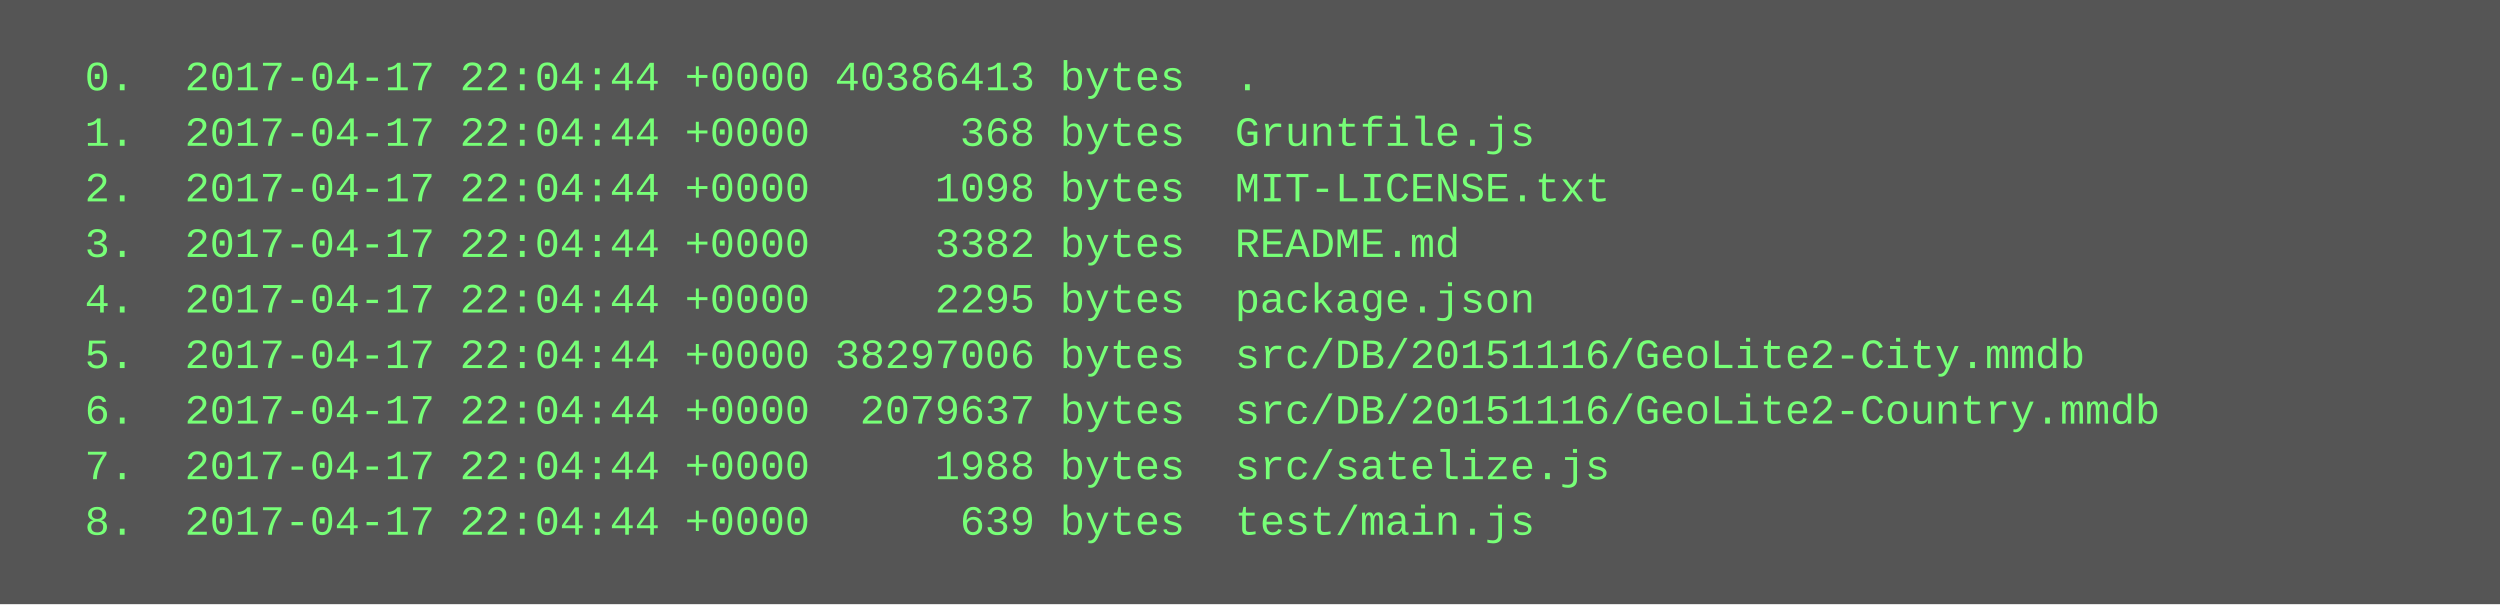
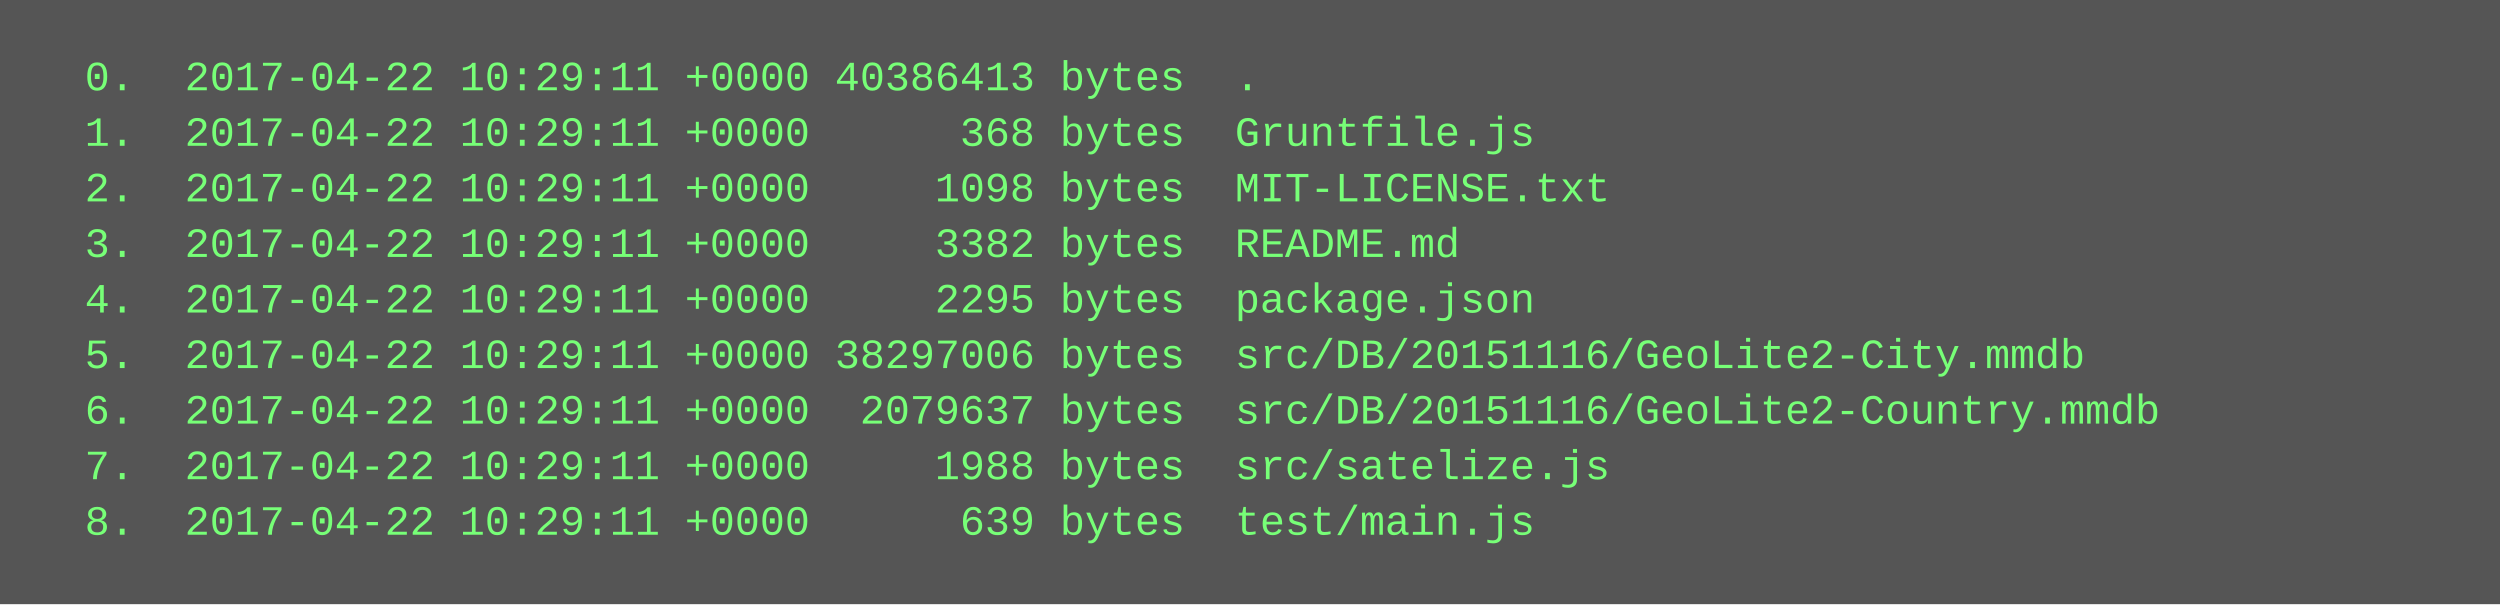
<svg xmlns="http://www.w3.org/2000/svg" height="174" width="720">
  <rect height="174" fill="#555" width="720" />
  <text fill="#7f7" font-family="Courier New" font-size="12" xml:space="preserve">
-     <tspan x="10" y="26">  0.  2017-04-17 22:04:44 +0000 40386413 bytes  .</tspan>
-     <tspan x="10" y="42">  1.  2017-04-17 22:04:44 +0000      368 bytes  Gruntfile.js</tspan>
-     <tspan x="10" y="58">  2.  2017-04-17 22:04:44 +0000     1098 bytes  MIT-LICENSE.txt</tspan>
-     <tspan x="10" y="74">  3.  2017-04-17 22:04:44 +0000     3382 bytes  README.md</tspan>
-     <tspan x="10" y="90">  4.  2017-04-17 22:04:44 +0000     2295 bytes  package.json</tspan>
-     <tspan x="10" y="106">  5.  2017-04-17 22:04:44 +0000 38297006 bytes  src/DB/20151116/GeoLite2-City.mmdb</tspan>
-     <tspan x="10" y="122">  6.  2017-04-17 22:04:44 +0000  2079637 bytes  src/DB/20151116/GeoLite2-Country.mmdb</tspan>
-     <tspan x="10" y="138">  7.  2017-04-17 22:04:44 +0000     1988 bytes  src/satelize.js</tspan>
-     <tspan x="10" y="154">  8.  2017-04-17 22:04:44 +0000      639 bytes  test/main.js</tspan>
+     <tspan x="10" y="26">  0.  2017-04-22 10:29:11 +0000 40386413 bytes  .</tspan>
+     <tspan x="10" y="42">  1.  2017-04-22 10:29:11 +0000      368 bytes  Gruntfile.js</tspan>
+     <tspan x="10" y="58">  2.  2017-04-22 10:29:11 +0000     1098 bytes  MIT-LICENSE.txt</tspan>
+     <tspan x="10" y="74">  3.  2017-04-22 10:29:11 +0000     3382 bytes  README.md</tspan>
+     <tspan x="10" y="90">  4.  2017-04-22 10:29:11 +0000     2295 bytes  package.json</tspan>
+     <tspan x="10" y="106">  5.  2017-04-22 10:29:11 +0000 38297006 bytes  src/DB/20151116/GeoLite2-City.mmdb</tspan>
+     <tspan x="10" y="122">  6.  2017-04-22 10:29:11 +0000  2079637 bytes  src/DB/20151116/GeoLite2-Country.mmdb</tspan>
+     <tspan x="10" y="138">  7.  2017-04-22 10:29:11 +0000     1988 bytes  src/satelize.js</tspan>
+     <tspan x="10" y="154">  8.  2017-04-22 10:29:11 +0000      639 bytes  test/main.js</tspan>
  </text>
</svg>
